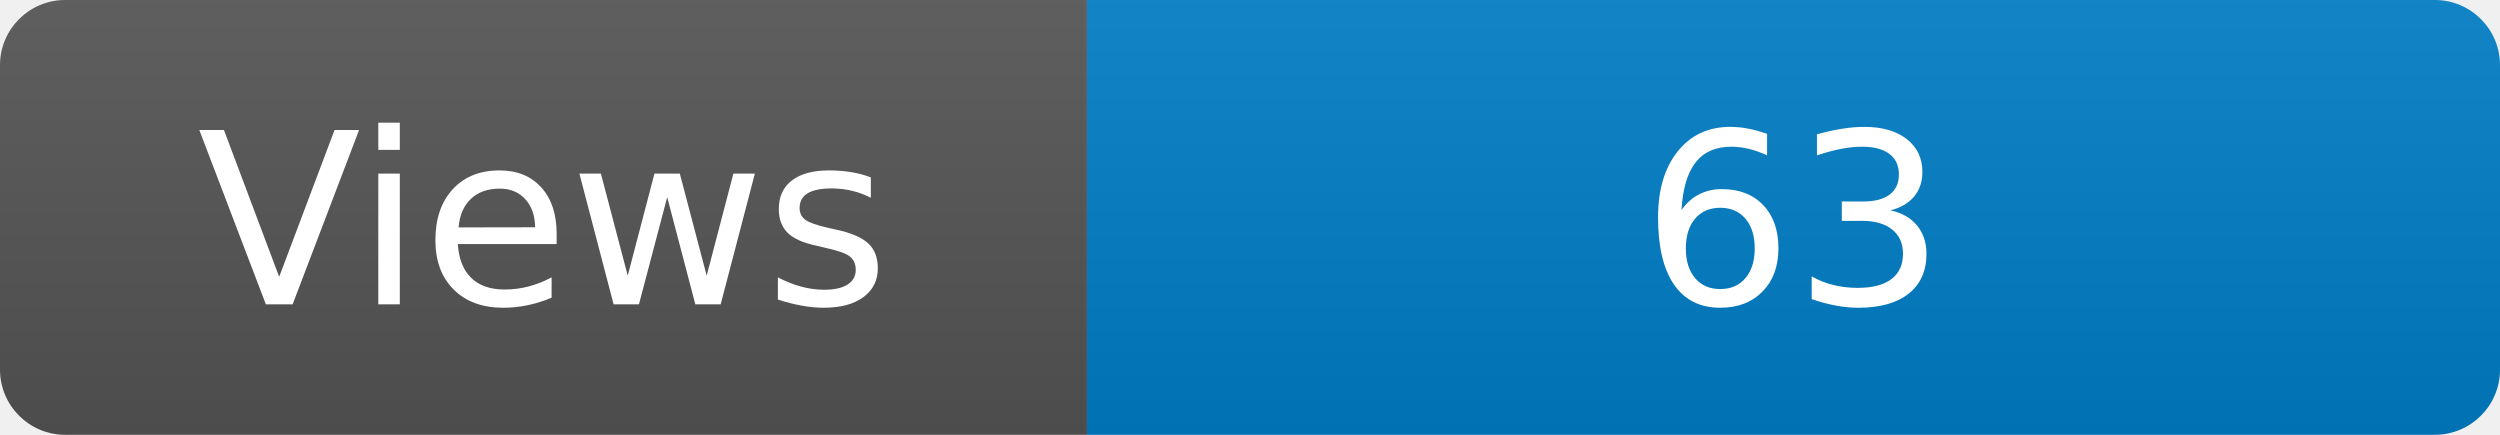
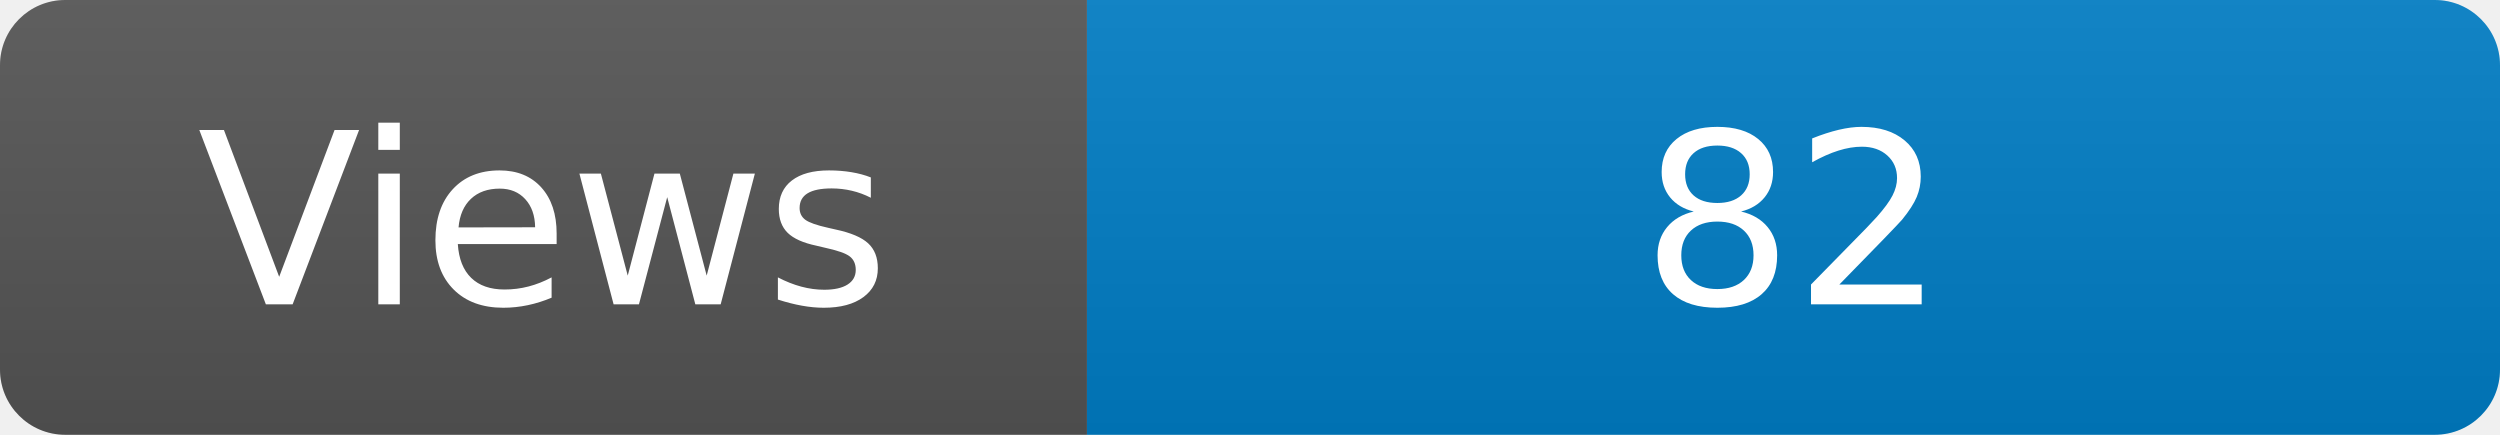
<svg xmlns="http://www.w3.org/2000/svg" width="115" height="20" role="img" aria-label="Maintained?: yes">
  <linearGradient id="s" x2="0" y2="100%">
    <stop offset="0" stop-color="#bbb" stop-opacity=".1" />
    <stop offset="1" stop-opacity=".1" />
  </linearGradient>
  <clipPath id="r">
    <rect width="115" height="20" rx="3" fill="#fff" />
  </clipPath>
  <g clip-path="url(#r)">
    <rect width="50" height="20" fill="#555" />
    <rect x="50" width="160" height="20" fill="#007ec6" />
    <rect width="115" height="20" fill="url(#s)" />
  </g>
  <g fill="#fff" text-anchor="middle" font-family="Verdana,Geneva,DejaVu Sans,sans-serif" font-size="110">
    <text x="250" y="140" transform="scale(.1)" fill="#fff">Views</text>
-     <text x="825" y="140" transform="scale(.1)" fill="#fff">63</text>
+     <text x="825" y="140" transform="scale(.1)" fill="#fff">82</text>
  </g>
</svg>
